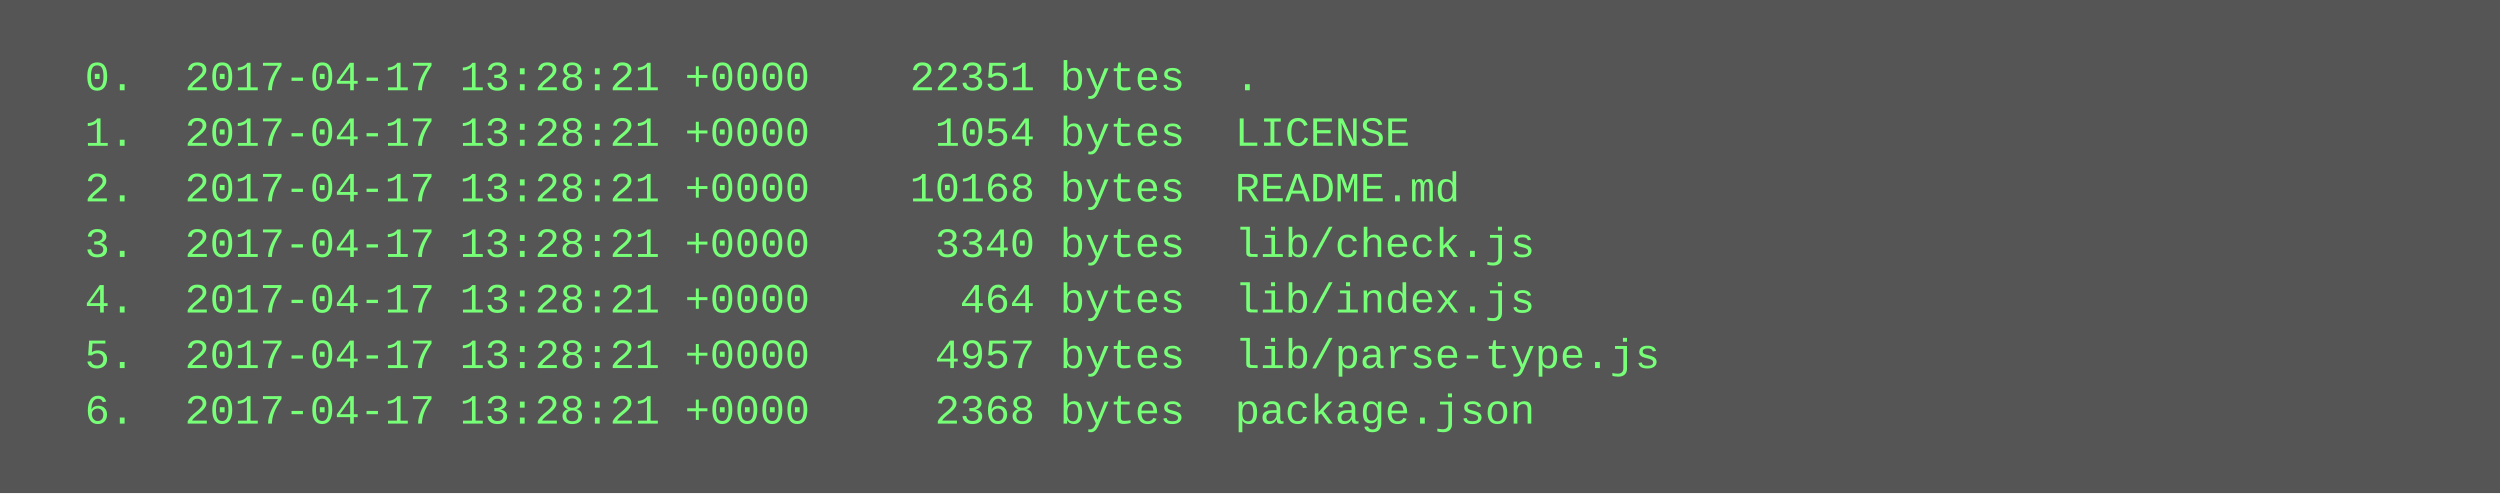
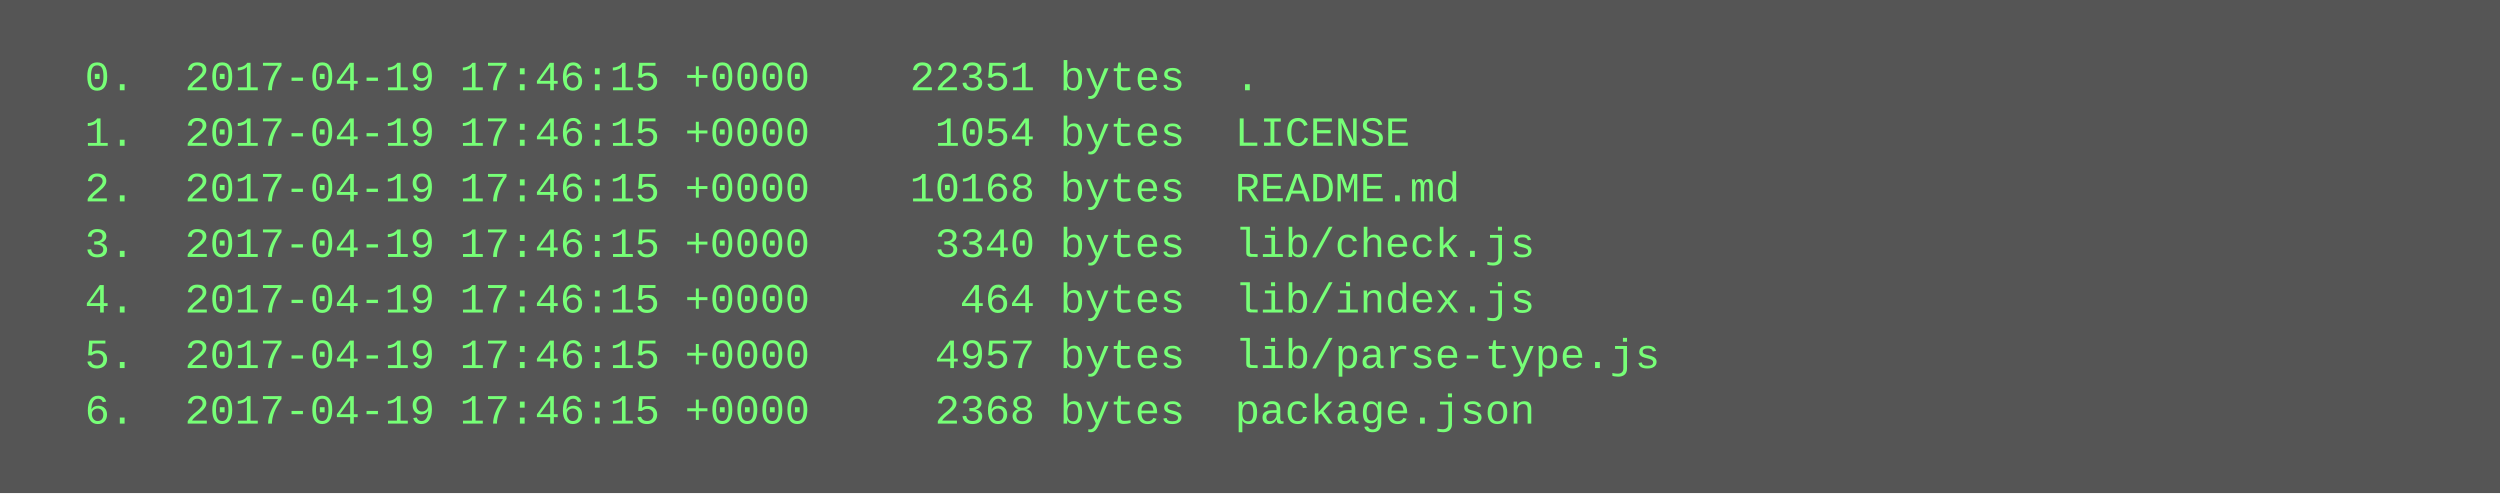
<svg xmlns="http://www.w3.org/2000/svg" height="142" width="720">
  <rect height="142" fill="#555" width="720" />
  <text fill="#7f7" font-family="Courier New" font-size="12" xml:space="preserve">
-     <tspan x="10" y="26">  0.  2017-04-17 13:28:21 +0000    22351 bytes  .</tspan>
-     <tspan x="10" y="42">  1.  2017-04-17 13:28:21 +0000     1054 bytes  LICENSE</tspan>
-     <tspan x="10" y="58">  2.  2017-04-17 13:28:21 +0000    10168 bytes  README.md</tspan>
-     <tspan x="10" y="74">  3.  2017-04-17 13:28:21 +0000     3340 bytes  lib/check.js</tspan>
-     <tspan x="10" y="90">  4.  2017-04-17 13:28:21 +0000      464 bytes  lib/index.js</tspan>
-     <tspan x="10" y="106">  5.  2017-04-17 13:28:21 +0000     4957 bytes  lib/parse-type.js</tspan>
-     <tspan x="10" y="122">  6.  2017-04-17 13:28:21 +0000     2368 bytes  package.json</tspan>
+     <tspan x="10" y="26">  0.  2017-04-19 17:46:15 +0000    22351 bytes  .</tspan>
+     <tspan x="10" y="42">  1.  2017-04-19 17:46:15 +0000     1054 bytes  LICENSE</tspan>
+     <tspan x="10" y="58">  2.  2017-04-19 17:46:15 +0000    10168 bytes  README.md</tspan>
+     <tspan x="10" y="74">  3.  2017-04-19 17:46:15 +0000     3340 bytes  lib/check.js</tspan>
+     <tspan x="10" y="90">  4.  2017-04-19 17:46:15 +0000      464 bytes  lib/index.js</tspan>
+     <tspan x="10" y="106">  5.  2017-04-19 17:46:15 +0000     4957 bytes  lib/parse-type.js</tspan>
+     <tspan x="10" y="122">  6.  2017-04-19 17:46:15 +0000     2368 bytes  package.json</tspan>
  </text>
</svg>
